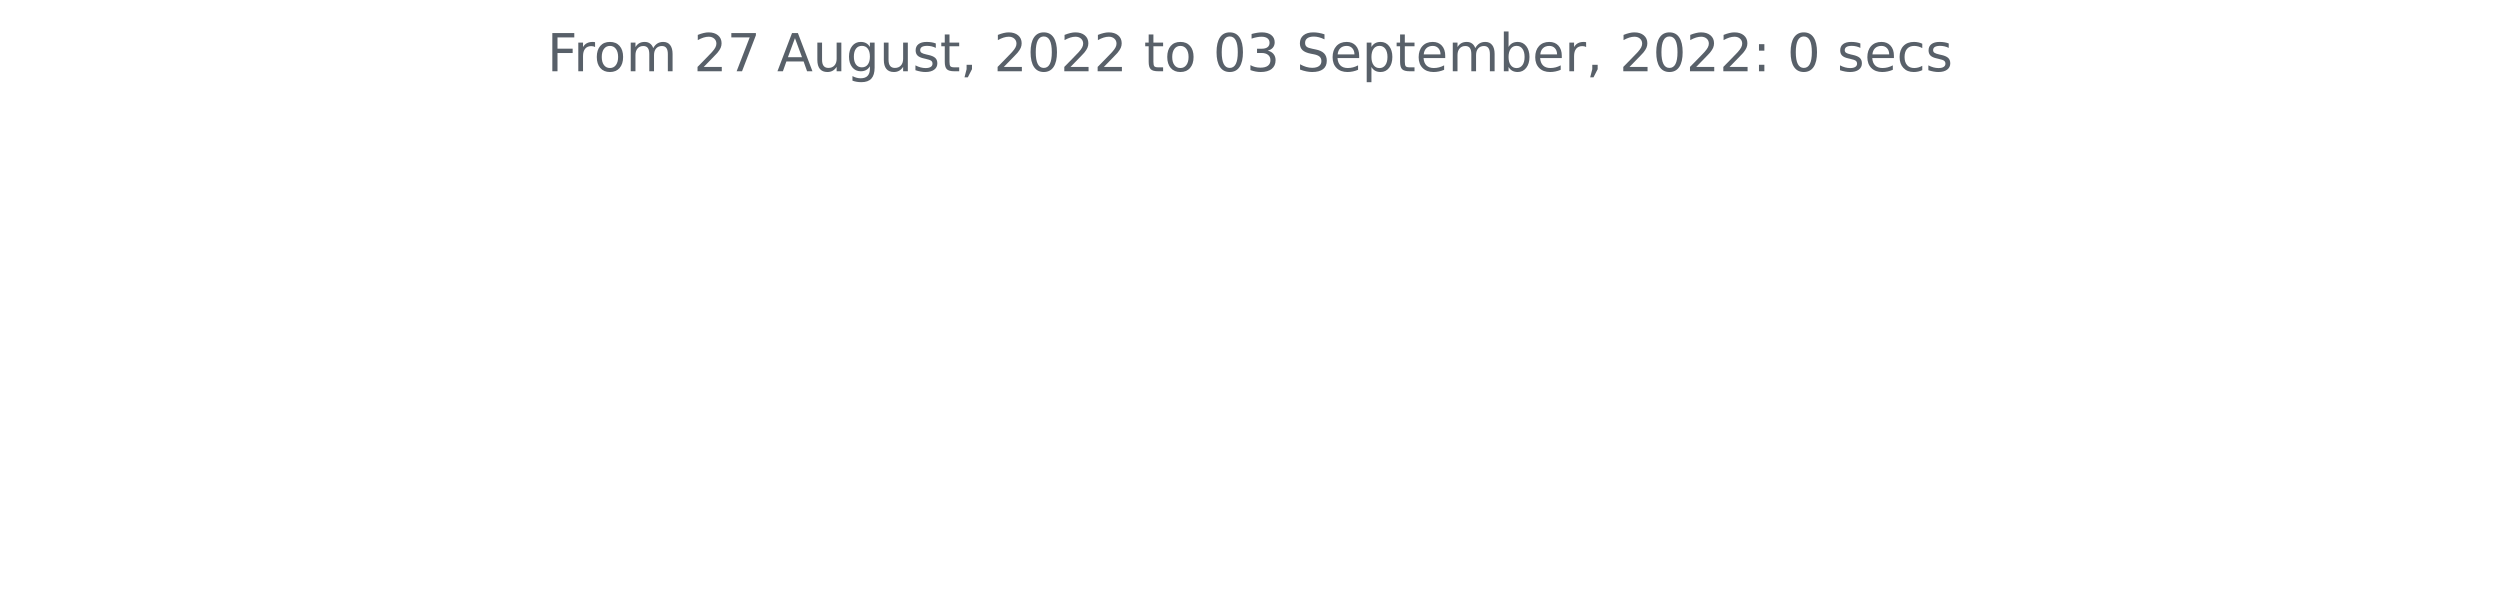
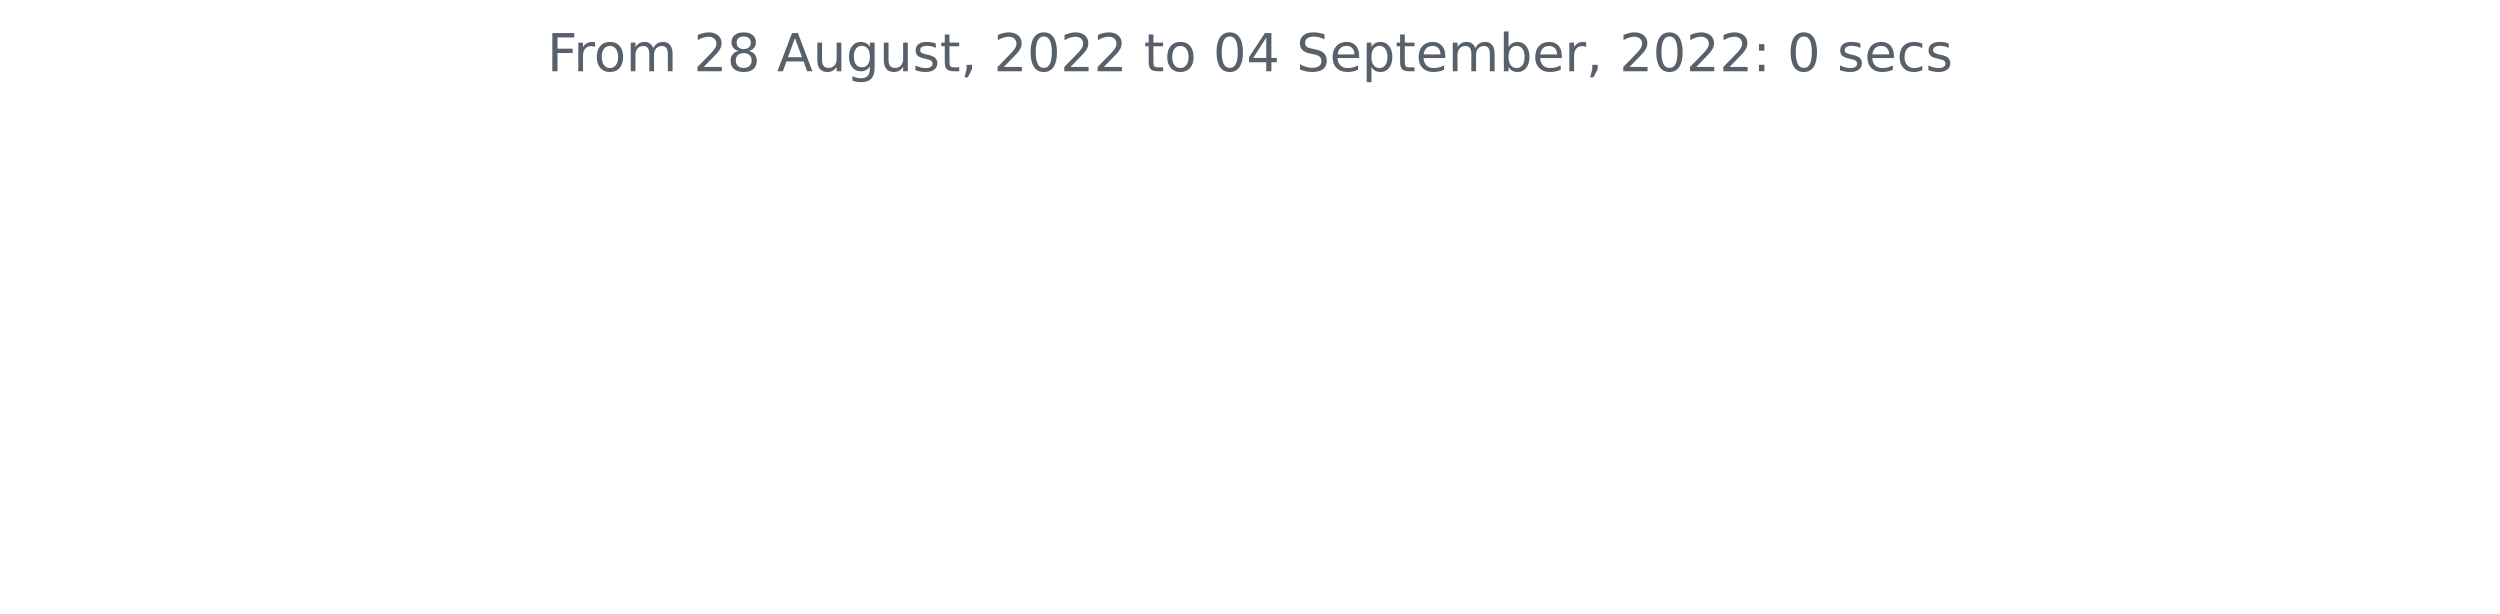
<svg xmlns="http://www.w3.org/2000/svg" xmlns:xlink="http://www.w3.org/1999/xlink" width="572.4pt" height="140.398pt" viewBox="0 0 572.4 140.398" version="1.1">
  <defs>
    <style type="text/css">*{stroke-linejoin: round; stroke-linecap: butt}</style>
  </defs>
  <g id="figure_1">
    <g id="patch_1">
      <path d="M 0 140.398  L 572.4 140.398  L 572.4 0  L 0 0  L 0 140.398  z " style="fill: none" />
    </g>
    <g id="axes_1">
      <g id="matplotlib.axis_1" />
      <g id="matplotlib.axis_2" />
      <g id="text_1">
        <g style="fill: #586069" transform="translate(125.2847 16.31812)scale(0.12 -0.12)">
          <defs>
            <path id="DejaVuSans-46" d="M 628 4666  L 3309 4666  L 3309 4134  L 1259 4134  L 1259 2759  L 3109 2759  L 3109 2228  L 1259 2228  L 1259 0  L 628 0  L 628 4666  z " transform="scale(0.015625)" />
            <path id="DejaVuSans-72" d="M 2631 2963  Q 2534 3019 2420 3045  Q 2306 3072 2169 3072  Q 1681 3072 1420 2755  Q 1159 2438 1159 1844  L 1159 0  L 581 0  L 581 3500  L 1159 3500  L 1159 2956  Q 1341 3275 1631 3429  Q 1922 3584 2338 3584  Q 2397 3584 2469 3576  Q 2541 3569 2628 3553  L 2631 2963  z " transform="scale(0.015625)" />
            <path id="DejaVuSans-6f" d="M 1959 3097  Q 1497 3097 1228 2736  Q 959 2375 959 1747  Q 959 1119 1226 758  Q 1494 397 1959 397  Q 2419 397 2687 759  Q 2956 1122 2956 1747  Q 2956 2369 2687 2733  Q 2419 3097 1959 3097  z M 1959 3584  Q 2709 3584 3137 3096  Q 3566 2609 3566 1747  Q 3566 888 3137 398  Q 2709 -91 1959 -91  Q 1206 -91 779 398  Q 353 888 353 1747  Q 353 2609 779 3096  Q 1206 3584 1959 3584  z " transform="scale(0.015625)" />
            <path id="DejaVuSans-6d" d="M 3328 2828  Q 3544 3216 3844 3400  Q 4144 3584 4550 3584  Q 5097 3584 5394 3201  Q 5691 2819 5691 2113  L 5691 0  L 5113 0  L 5113 2094  Q 5113 2597 4934 2840  Q 4756 3084 4391 3084  Q 3944 3084 3684 2787  Q 3425 2491 3425 1978  L 3425 0  L 2847 0  L 2847 2094  Q 2847 2600 2669 2842  Q 2491 3084 2119 3084  Q 1678 3084 1418 2786  Q 1159 2488 1159 1978  L 1159 0  L 581 0  L 581 3500  L 1159 3500  L 1159 2956  Q 1356 3278 1631 3431  Q 1906 3584 2284 3584  Q 2666 3584 2933 3390  Q 3200 3197 3328 2828  z " transform="scale(0.015625)" />
            <path id="DejaVuSans-20" transform="scale(0.015625)" />
            <path id="DejaVuSans-32" d="M 1228 531  L 3431 531  L 3431 0  L 469 0  L 469 531  Q 828 903 1448 1529  Q 2069 2156 2228 2338  Q 2531 2678 2651 2914  Q 2772 3150 2772 3378  Q 2772 3750 2511 3984  Q 2250 4219 1831 4219  Q 1534 4219 1204 4116  Q 875 4013 500 3803  L 500 4441  Q 881 4594 1212 4672  Q 1544 4750 1819 4750  Q 2544 4750 2975 4387  Q 3406 4025 3406 3419  Q 3406 3131 3298 2873  Q 3191 2616 2906 2266  Q 2828 2175 2409 1742  Q 1991 1309 1228 531  z " transform="scale(0.015625)" />
-             <path id="DejaVuSans-37" d="M 525 4666  L 3525 4666  L 3525 4397  L 1831 0  L 1172 0  L 2766 4134  L 525 4134  L 525 4666  z " transform="scale(0.015625)" />
+             <path id="DejaVuSans-38" d="M 2034 2216  Q 1584 2216 1326 1975  Q 1069 1734 1069 1313  Q 1069 891 1326 650  Q 1584 409 2034 409  Q 2484 409 2743 651  Q 3003 894 3003 1313  Q 3003 1734 2745 1975  Q 2488 2216 2034 2216  z M 1403 2484  Q 997 2584 770 2862  Q 544 3141 544 3541  Q 544 4100 942 4425  Q 1341 4750 2034 4750  Q 2731 4750 3128 4425  Q 3525 4100 3525 3541  Q 3525 3141 3298 2862  Q 3072 2584 2669 2484  Q 3125 2378 3379 2068  Q 3634 1759 3634 1313  Q 3634 634 3220 271  Q 2806 -91 2034 -91  Q 1263 -91 848 271  Q 434 634 434 1313  Q 434 1759 690 2068  Q 947 2378 1403 2484  z M 1172 3481  Q 1172 3119 1398 2916  Q 1625 2713 2034 2713  Q 2441 2713 2670 2916  Q 2900 3119 2900 3481  Q 2900 3844 2670 4047  Q 2441 4250 2034 4250  Q 1625 4250 1398 4047  Q 1172 3844 1172 3481  z " transform="scale(0.015625)" />
            <path id="DejaVuSans-41" d="M 2188 4044  L 1331 1722  L 3047 1722  L 2188 4044  z M 1831 4666  L 2547 4666  L 4325 0  L 3669 0  L 3244 1197  L 1141 1197  L 716 0  L 50 0  L 1831 4666  z " transform="scale(0.015625)" />
            <path id="DejaVuSans-75" d="M 544 1381  L 544 3500  L 1119 3500  L 1119 1403  Q 1119 906 1312 657  Q 1506 409 1894 409  Q 2359 409 2629 706  Q 2900 1003 2900 1516  L 2900 3500  L 3475 3500  L 3475 0  L 2900 0  L 2900 538  Q 2691 219 2414 64  Q 2138 -91 1772 -91  Q 1169 -91 856 284  Q 544 659 544 1381  z M 1991 3584  L 1991 3584  z " transform="scale(0.015625)" />
            <path id="DejaVuSans-67" d="M 2906 1791  Q 2906 2416 2648 2759  Q 2391 3103 1925 3103  Q 1463 3103 1205 2759  Q 947 2416 947 1791  Q 947 1169 1205 825  Q 1463 481 1925 481  Q 2391 481 2648 825  Q 2906 1169 2906 1791  z M 3481 434  Q 3481 -459 3084 -895  Q 2688 -1331 1869 -1331  Q 1566 -1331 1297 -1286  Q 1028 -1241 775 -1147  L 775 -588  Q 1028 -725 1275 -790  Q 1522 -856 1778 -856  Q 2344 -856 2625 -561  Q 2906 -266 2906 331  L 2906 616  Q 2728 306 2450 153  Q 2172 0 1784 0  Q 1141 0 747 490  Q 353 981 353 1791  Q 353 2603 747 3093  Q 1141 3584 1784 3584  Q 2172 3584 2450 3431  Q 2728 3278 2906 2969  L 2906 3500  L 3481 3500  L 3481 434  z " transform="scale(0.015625)" />
            <path id="DejaVuSans-73" d="M 2834 3397  L 2834 2853  Q 2591 2978 2328 3040  Q 2066 3103 1784 3103  Q 1356 3103 1142 2972  Q 928 2841 928 2578  Q 928 2378 1081 2264  Q 1234 2150 1697 2047  L 1894 2003  Q 2506 1872 2764 1633  Q 3022 1394 3022 966  Q 3022 478 2636 193  Q 2250 -91 1575 -91  Q 1294 -91 989 -36  Q 684 19 347 128  L 347 722  Q 666 556 975 473  Q 1284 391 1588 391  Q 1994 391 2212 530  Q 2431 669 2431 922  Q 2431 1156 2273 1281  Q 2116 1406 1581 1522  L 1381 1569  Q 847 1681 609 1914  Q 372 2147 372 2553  Q 372 3047 722 3315  Q 1072 3584 1716 3584  Q 2034 3584 2315 3537  Q 2597 3491 2834 3397  z " transform="scale(0.015625)" />
            <path id="DejaVuSans-74" d="M 1172 4494  L 1172 3500  L 2356 3500  L 2356 3053  L 1172 3053  L 1172 1153  Q 1172 725 1289 603  Q 1406 481 1766 481  L 2356 481  L 2356 0  L 1766 0  Q 1100 0 847 248  Q 594 497 594 1153  L 594 3053  L 172 3053  L 172 3500  L 594 3500  L 594 4494  L 1172 4494  z " transform="scale(0.015625)" />
            <path id="DejaVuSans-2c" d="M 750 794  L 1409 794  L 1409 256  L 897 -744  L 494 -744  L 750 256  L 750 794  z " transform="scale(0.015625)" />
            <path id="DejaVuSans-30" d="M 2034 4250  Q 1547 4250 1301 3770  Q 1056 3291 1056 2328  Q 1056 1369 1301 889  Q 1547 409 2034 409  Q 2525 409 2770 889  Q 3016 1369 3016 2328  Q 3016 3291 2770 3770  Q 2525 4250 2034 4250  z M 2034 4750  Q 2819 4750 3233 4129  Q 3647 3509 3647 2328  Q 3647 1150 3233 529  Q 2819 -91 2034 -91  Q 1250 -91 836 529  Q 422 1150 422 2328  Q 422 3509 836 4129  Q 1250 4750 2034 4750  z " transform="scale(0.015625)" />
-             <path id="DejaVuSans-33" d="M 2597 2516  Q 3050 2419 3304 2112  Q 3559 1806 3559 1356  Q 3559 666 3084 287  Q 2609 -91 1734 -91  Q 1441 -91 1130 -33  Q 819 25 488 141  L 488 750  Q 750 597 1062 519  Q 1375 441 1716 441  Q 2309 441 2620 675  Q 2931 909 2931 1356  Q 2931 1769 2642 2001  Q 2353 2234 1838 2234  L 1294 2234  L 1294 2753  L 1863 2753  Q 2328 2753 2575 2939  Q 2822 3125 2822 3475  Q 2822 3834 2567 4026  Q 2313 4219 1838 4219  Q 1578 4219 1281 4162  Q 984 4106 628 3988  L 628 4550  Q 988 4650 1302 4700  Q 1616 4750 1894 4750  Q 2613 4750 3031 4423  Q 3450 4097 3450 3541  Q 3450 3153 3228 2886  Q 3006 2619 2597 2516  z " transform="scale(0.015625)" />
+             <path id="DejaVuSans-34" d="M 2419 4116  L 825 1625  L 2419 1625  L 2419 4116  z M 2253 4666  L 3047 4666  L 3047 1625  L 3713 1625  L 3713 1100  L 3047 1100  L 3047 0  L 2419 0  L 2419 1100  L 313 1100  L 313 1709  L 2253 4666  z " transform="scale(0.015625)" />
            <path id="DejaVuSans-53" d="M 3425 4513  L 3425 3897  Q 3066 4069 2747 4153  Q 2428 4238 2131 4238  Q 1616 4238 1336 4038  Q 1056 3838 1056 3469  Q 1056 3159 1242 3001  Q 1428 2844 1947 2747  L 2328 2669  Q 3034 2534 3370 2195  Q 3706 1856 3706 1288  Q 3706 609 3251 259  Q 2797 -91 1919 -91  Q 1588 -91 1214 -16  Q 841 59 441 206  L 441 856  Q 825 641 1194 531  Q 1563 422 1919 422  Q 2459 422 2753 634  Q 3047 847 3047 1241  Q 3047 1584 2836 1778  Q 2625 1972 2144 2069  L 1759 2144  Q 1053 2284 737 2584  Q 422 2884 422 3419  Q 422 4038 858 4394  Q 1294 4750 2059 4750  Q 2388 4750 2728 4690  Q 3069 4631 3425 4513  z " transform="scale(0.015625)" />
            <path id="DejaVuSans-65" d="M 3597 1894  L 3597 1613  L 953 1613  Q 991 1019 1311 708  Q 1631 397 2203 397  Q 2534 397 2845 478  Q 3156 559 3463 722  L 3463 178  Q 3153 47 2828 -22  Q 2503 -91 2169 -91  Q 1331 -91 842 396  Q 353 884 353 1716  Q 353 2575 817 3079  Q 1281 3584 2069 3584  Q 2775 3584 3186 3129  Q 3597 2675 3597 1894  z M 3022 2063  Q 3016 2534 2758 2815  Q 2500 3097 2075 3097  Q 1594 3097 1305 2825  Q 1016 2553 972 2059  L 3022 2063  z " transform="scale(0.015625)" />
            <path id="DejaVuSans-70" d="M 1159 525  L 1159 -1331  L 581 -1331  L 581 3500  L 1159 3500  L 1159 2969  Q 1341 3281 1617 3432  Q 1894 3584 2278 3584  Q 2916 3584 3314 3078  Q 3713 2572 3713 1747  Q 3713 922 3314 415  Q 2916 -91 2278 -91  Q 1894 -91 1617 61  Q 1341 213 1159 525  z M 3116 1747  Q 3116 2381 2855 2742  Q 2594 3103 2138 3103  Q 1681 3103 1420 2742  Q 1159 2381 1159 1747  Q 1159 1113 1420 752  Q 1681 391 2138 391  Q 2594 391 2855 752  Q 3116 1113 3116 1747  z " transform="scale(0.015625)" />
            <path id="DejaVuSans-62" d="M 3116 1747  Q 3116 2381 2855 2742  Q 2594 3103 2138 3103  Q 1681 3103 1420 2742  Q 1159 2381 1159 1747  Q 1159 1113 1420 752  Q 1681 391 2138 391  Q 2594 391 2855 752  Q 3116 1113 3116 1747  z M 1159 2969  Q 1341 3281 1617 3432  Q 1894 3584 2278 3584  Q 2916 3584 3314 3078  Q 3713 2572 3713 1747  Q 3713 922 3314 415  Q 2916 -91 2278 -91  Q 1894 -91 1617 61  Q 1341 213 1159 525  L 1159 0  L 581 0  L 581 4863  L 1159 4863  L 1159 2969  z " transform="scale(0.015625)" />
            <path id="DejaVuSans-3a" d="M 750 794  L 1409 794  L 1409 0  L 750 0  L 750 794  z M 750 3309  L 1409 3309  L 1409 2516  L 750 2516  L 750 3309  z " transform="scale(0.015625)" />
            <path id="DejaVuSans-63" d="M 3122 3366  L 3122 2828  Q 2878 2963 2633 3030  Q 2388 3097 2138 3097  Q 1578 3097 1268 2742  Q 959 2388 959 1747  Q 959 1106 1268 751  Q 1578 397 2138 397  Q 2388 397 2633 464  Q 2878 531 3122 666  L 3122 134  Q 2881 22 2623 -34  Q 2366 -91 2075 -91  Q 1284 -91 818 406  Q 353 903 353 1747  Q 353 2603 823 3093  Q 1294 3584 2113 3584  Q 2378 3584 2631 3529  Q 2884 3475 3122 3366  z " transform="scale(0.015625)" />
          </defs>
          <use xlink:href="#DejaVuSans-46" />
          <use xlink:href="#DejaVuSans-72" x="50.27" />
          <use xlink:href="#DejaVuSans-6f" x="89.133" />
          <use xlink:href="#DejaVuSans-6d" x="150.314" />
          <use xlink:href="#DejaVuSans-20" x="247.727" />
          <use xlink:href="#DejaVuSans-32" x="279.514" />
-           <use xlink:href="#DejaVuSans-37" x="343.137" />
+           <use xlink:href="#DejaVuSans-38" x="343.137" />
          <use xlink:href="#DejaVuSans-20" x="406.76" />
          <use xlink:href="#DejaVuSans-41" x="438.547" />
          <use xlink:href="#DejaVuSans-75" x="506.955" />
          <use xlink:href="#DejaVuSans-67" x="570.334" />
          <use xlink:href="#DejaVuSans-75" x="633.811" />
          <use xlink:href="#DejaVuSans-73" x="697.189" />
          <use xlink:href="#DejaVuSans-74" x="749.289" />
          <use xlink:href="#DejaVuSans-2c" x="788.498" />
          <use xlink:href="#DejaVuSans-20" x="820.285" />
          <use xlink:href="#DejaVuSans-32" x="852.072" />
          <use xlink:href="#DejaVuSans-30" x="915.695" />
          <use xlink:href="#DejaVuSans-32" x="979.318" />
          <use xlink:href="#DejaVuSans-32" x="1042.941" />
          <use xlink:href="#DejaVuSans-20" x="1106.564" />
          <use xlink:href="#DejaVuSans-74" x="1138.352" />
          <use xlink:href="#DejaVuSans-6f" x="1177.561" />
          <use xlink:href="#DejaVuSans-20" x="1238.742" />
          <use xlink:href="#DejaVuSans-30" x="1270.529" />
-           <use xlink:href="#DejaVuSans-33" x="1334.152" />
+           <use xlink:href="#DejaVuSans-34" x="1334.152" />
          <use xlink:href="#DejaVuSans-20" x="1397.775" />
          <use xlink:href="#DejaVuSans-53" x="1429.562" />
          <use xlink:href="#DejaVuSans-65" x="1493.039" />
          <use xlink:href="#DejaVuSans-70" x="1554.562" />
          <use xlink:href="#DejaVuSans-74" x="1618.039" />
          <use xlink:href="#DejaVuSans-65" x="1657.248" />
          <use xlink:href="#DejaVuSans-6d" x="1718.771" />
          <use xlink:href="#DejaVuSans-62" x="1816.184" />
          <use xlink:href="#DejaVuSans-65" x="1879.66" />
          <use xlink:href="#DejaVuSans-72" x="1941.184" />
          <use xlink:href="#DejaVuSans-2c" x="1982.297" />
          <use xlink:href="#DejaVuSans-20" x="2014.084" />
          <use xlink:href="#DejaVuSans-32" x="2045.871" />
          <use xlink:href="#DejaVuSans-30" x="2109.494" />
          <use xlink:href="#DejaVuSans-32" x="2173.117" />
          <use xlink:href="#DejaVuSans-32" x="2236.74" />
          <use xlink:href="#DejaVuSans-3a" x="2300.363" />
          <use xlink:href="#DejaVuSans-20" x="2334.055" />
          <use xlink:href="#DejaVuSans-30" x="2365.842" />
          <use xlink:href="#DejaVuSans-20" x="2429.465" />
          <use xlink:href="#DejaVuSans-73" x="2461.252" />
          <use xlink:href="#DejaVuSans-65" x="2513.352" />
          <use xlink:href="#DejaVuSans-63" x="2574.875" />
          <use xlink:href="#DejaVuSans-73" x="2629.855" />
        </g>
      </g>
    </g>
  </g>
</svg>
